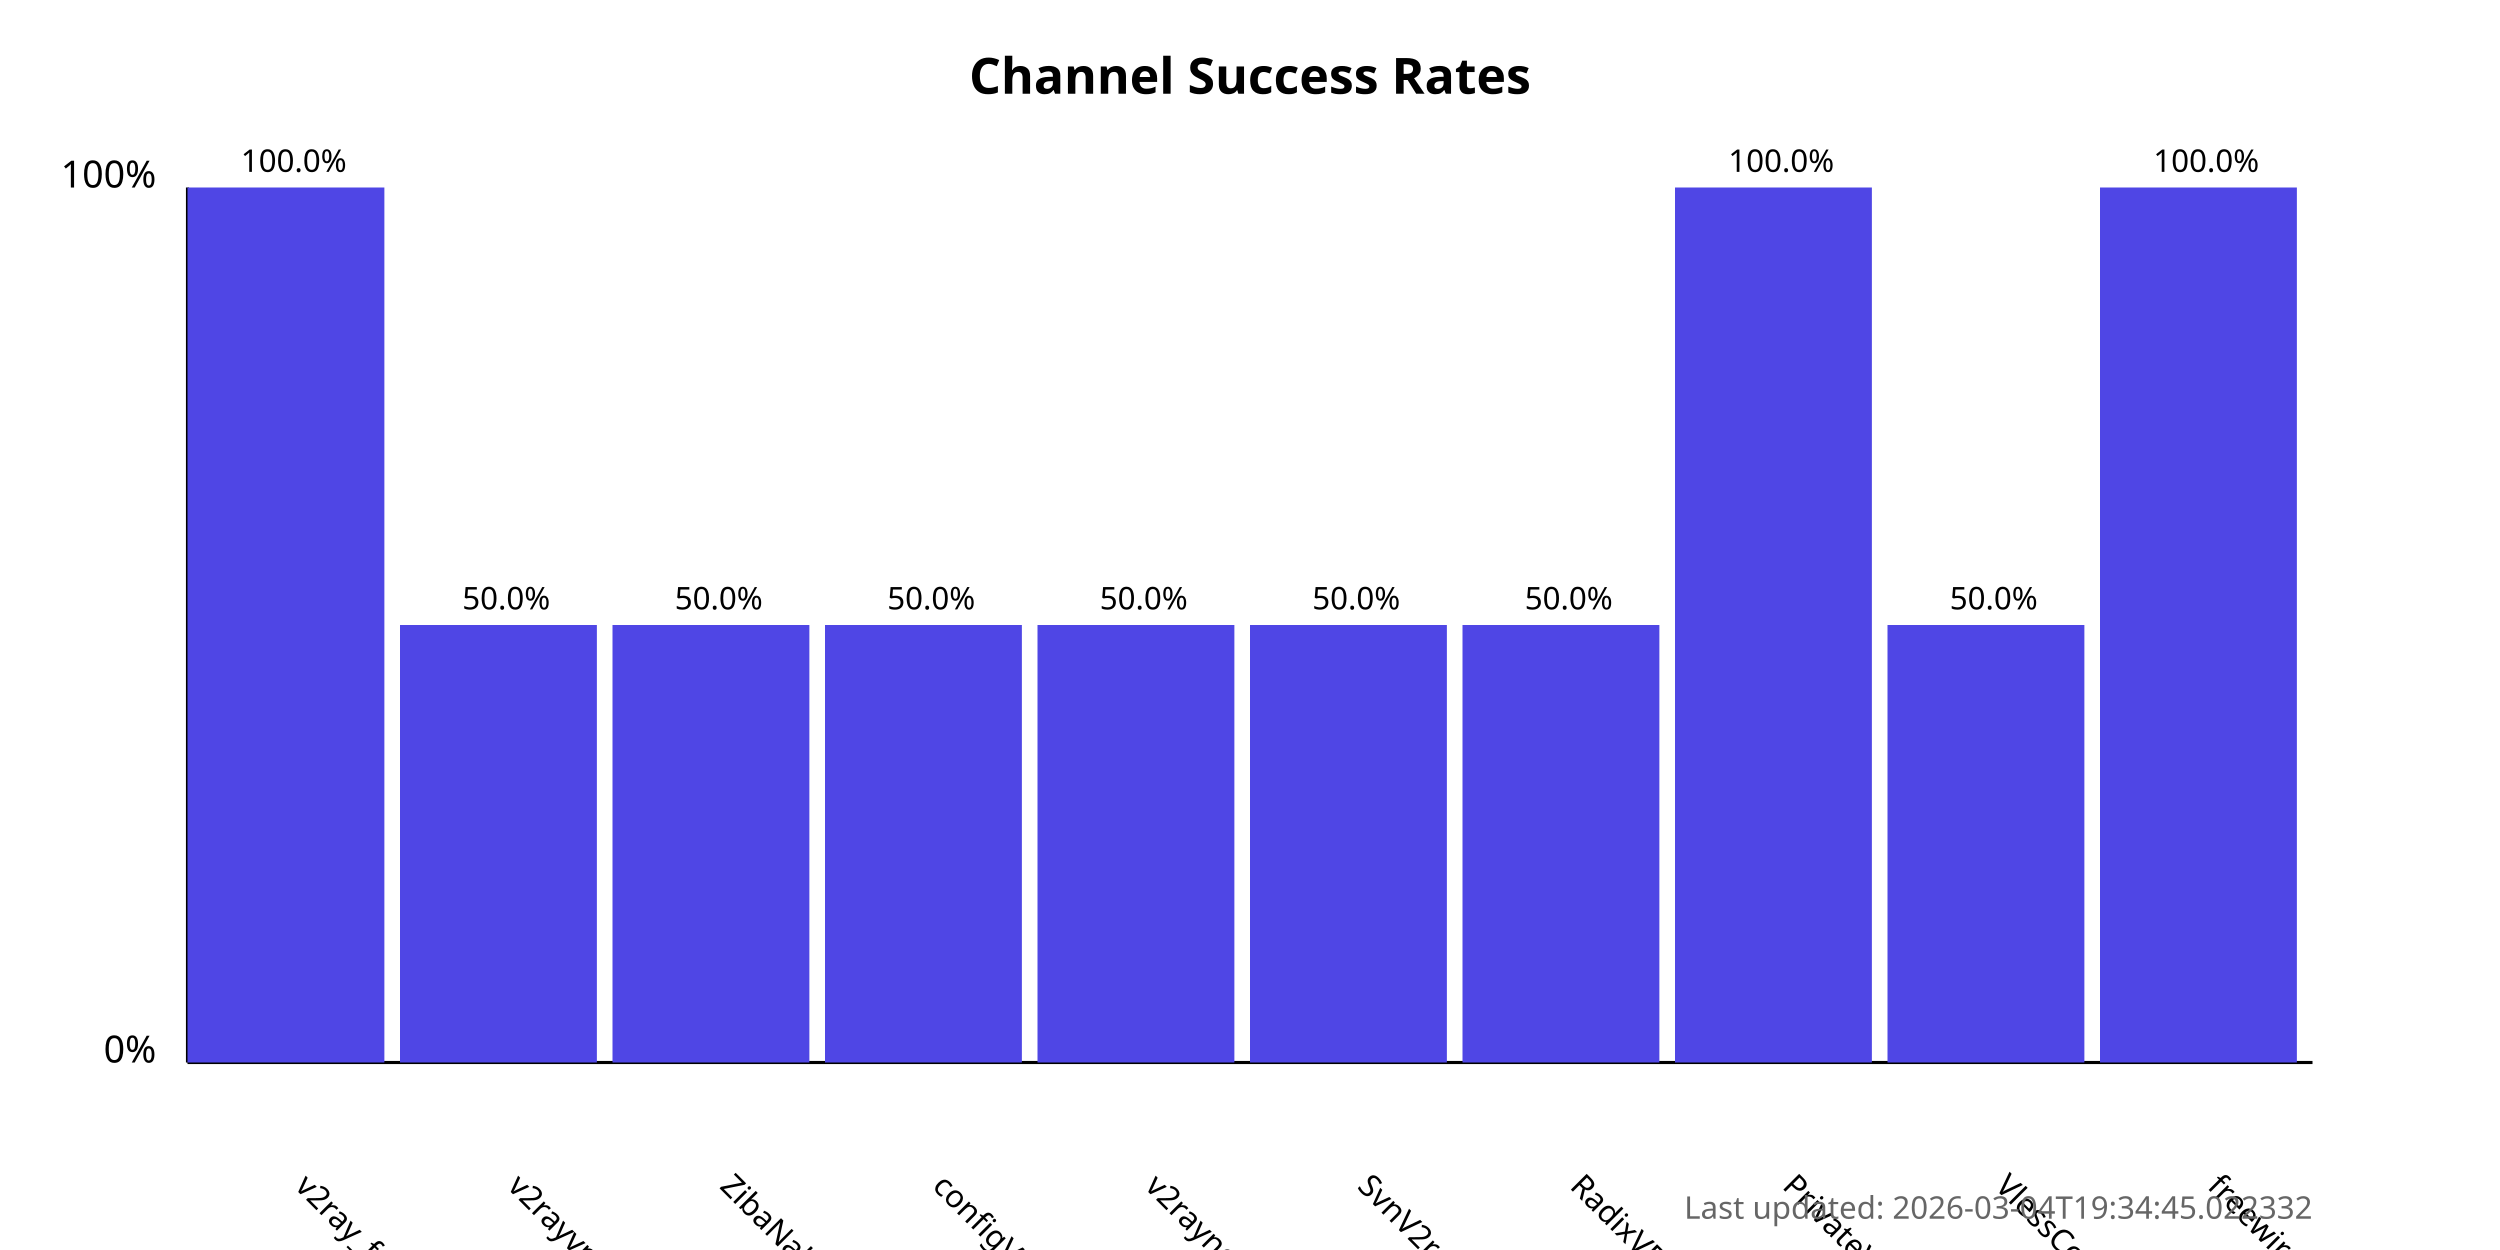
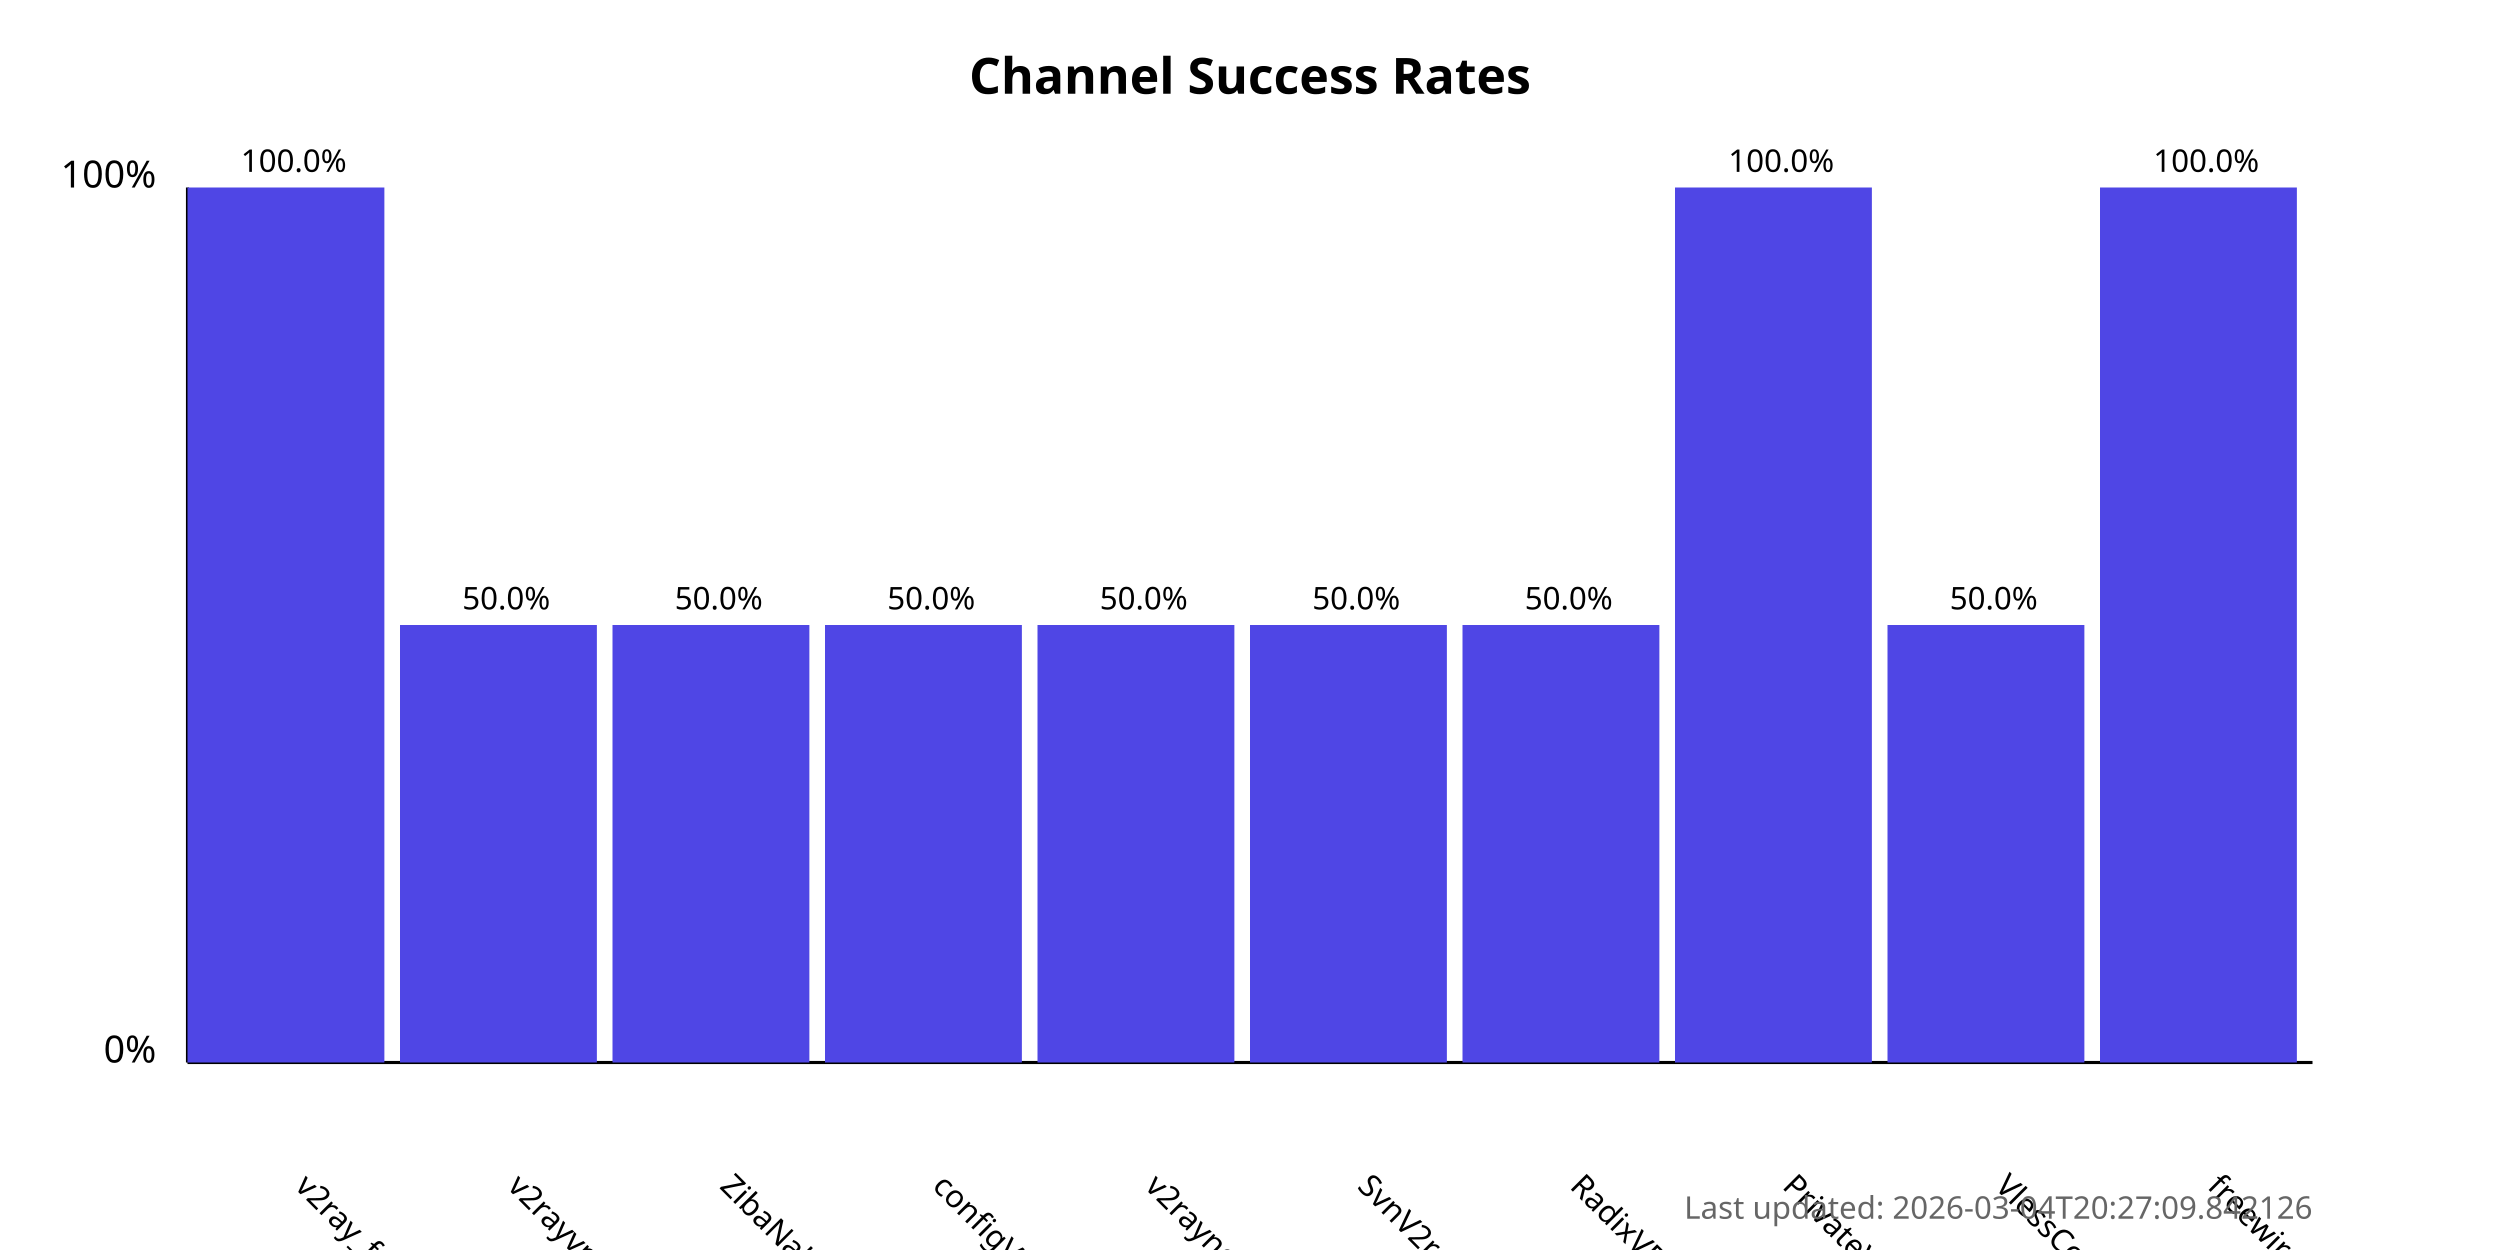
<svg xmlns="http://www.w3.org/2000/svg" width="800" height="400">
  <style>
            .chart-title { font: bold 16px sans-serif; }
            .axis-label { font: 12px sans-serif; }
            .tick-label { font: 10px sans-serif; }
            .bar { fill: #4f46e5; }
            .bar:hover { fill: #6366f1; }
            .timestamp { font: 10px sans-serif; fill: #666; }
        </style>
  <text x="400.0" y="30" text-anchor="middle" class="chart-title">
            Channel Success Rates
        </text>
  <line x1="60" y1="340" x2="60" y2="60" stroke="black" stroke-width="1" />
  <line x1="60" y1="340" x2="740" y2="340" stroke="black" stroke-width="1" />
  <text x="50" y="340" text-anchor="end" class="axis-label">0%</text>
  <text x="50" y="60" text-anchor="end" class="axis-label">100%</text>
  <g>
    <rect x="60" y="60.0" width="63.0" height="280.0" class="bar" />
    <text x="94.0" y="380" transform="rotate(45, 94.0, 380)" text-anchor="start" class="tick-label">
                v2ray_free_conf
            </text>
    <text x="94.0" y="55.0" text-anchor="middle" class="tick-label">
                100.0%
            </text>
  </g>
  <g>
    <rect x="128.0" y="200.0" width="63.0" height="140.0" class="bar" />
    <text x="162.0" y="380" transform="rotate(45, 162.0, 380)" text-anchor="start" class="tick-label">
                v2rayvpno
            </text>
    <text x="162.0" y="195.0" text-anchor="middle" class="tick-label">
                50.0%
            </text>
  </g>
  <g>
    <rect x="196.0" y="200.0" width="63.0" height="140.0" class="bar" />
    <text x="230.0" y="380" transform="rotate(45, 230.0, 380)" text-anchor="start" class="tick-label">
                ZibaNabz
            </text>
    <text x="230.0" y="195.0" text-anchor="middle" class="tick-label">
                50.0%
            </text>
  </g>
  <g>
    <rect x="264.0" y="200.0" width="63.0" height="140.0" class="bar" />
    <text x="298.0" y="380" transform="rotate(45, 298.0, 380)" text-anchor="start" class="tick-label">
                configV2rayForFree
            </text>
    <text x="298.0" y="195.0" text-anchor="middle" class="tick-label">
                50.0%
            </text>
  </g>
  <g>
    <rect x="332.0" y="200.0" width="63.0" height="140.0" class="bar" />
    <text x="366.0" y="380" transform="rotate(45, 366.0, 380)" text-anchor="start" class="tick-label">
                v2rayngvpn
            </text>
    <text x="366.0" y="195.0" text-anchor="middle" class="tick-label">
                50.0%
            </text>
  </g>
  <g>
    <rect x="400.0" y="200.0" width="63.0" height="140.0" class="bar" />
    <text x="434.0" y="380" transform="rotate(45, 434.0, 380)" text-anchor="start" class="tick-label">
                SvnV2ray
            </text>
    <text x="434.0" y="195.0" text-anchor="middle" class="tick-label">
                50.0%
            </text>
  </g>
  <g>
    <rect x="468.0" y="200.0" width="63.0" height="140.0" class="bar" />
    <text x="502.0" y="380" transform="rotate(45, 502.0, 380)" text-anchor="start" class="tick-label">
                RadixVPN
            </text>
    <text x="502.0" y="195.0" text-anchor="middle" class="tick-label">
                50.0%
            </text>
  </g>
  <g>
    <rect x="536.0" y="60.0" width="63.0" height="280.0" class="bar" />
    <text x="570.0" y="380" transform="rotate(45, 570.0, 380)" text-anchor="start" class="tick-label">
                PrivateVPNs
            </text>
    <text x="570.0" y="55.0" text-anchor="middle" class="tick-label">
                100.0%
            </text>
  </g>
  <g>
    <rect x="604.0" y="200.0" width="63.0" height="140.0" class="bar" />
    <text x="638.0" y="380" transform="rotate(45, 638.0, 380)" text-anchor="start" class="tick-label">
                VlessConfig
            </text>
    <text x="638.0" y="195.0" text-anchor="middle" class="tick-label">
                50.0%
            </text>
  </g>
  <g>
    <rect x="672.0" y="60.0" width="63.0" height="280.0" class="bar" />
    <text x="706.0" y="380" transform="rotate(45, 706.0, 380)" text-anchor="start" class="tick-label">
                freewireguard
            </text>
    <text x="706.0" y="55.0" text-anchor="middle" class="tick-label">
                100.0%
            </text>
  </g>
  <text x="740" y="390" text-anchor="end" class="timestamp">
-             Last updated: 2026-03-04T19:34:45.022332
+             Last updated: 2026-03-04T20:27:09.842126
        </text>
</svg>
